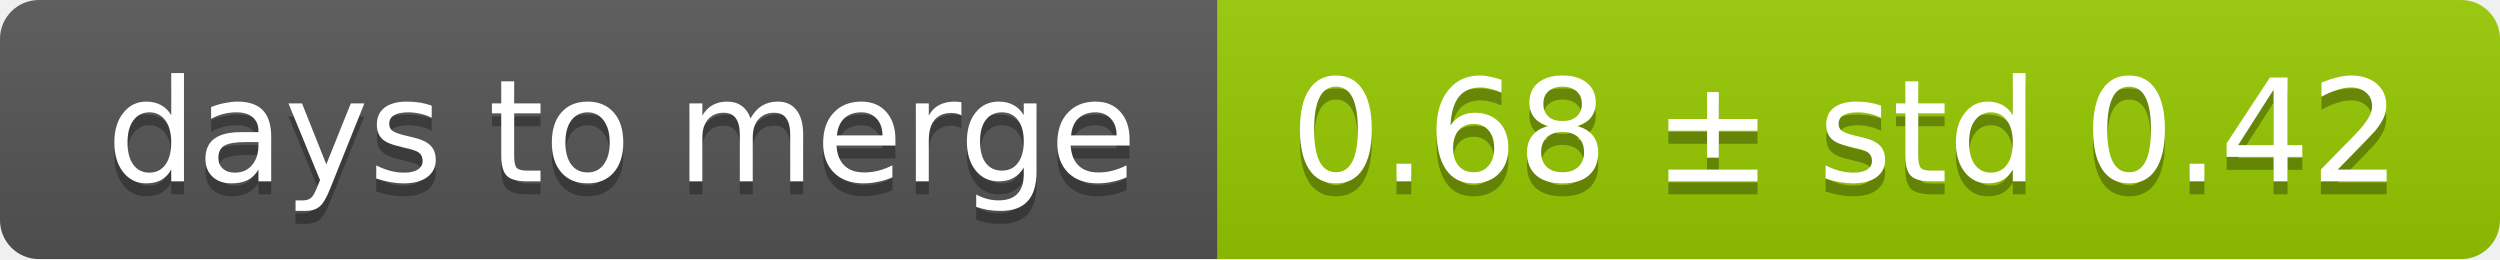
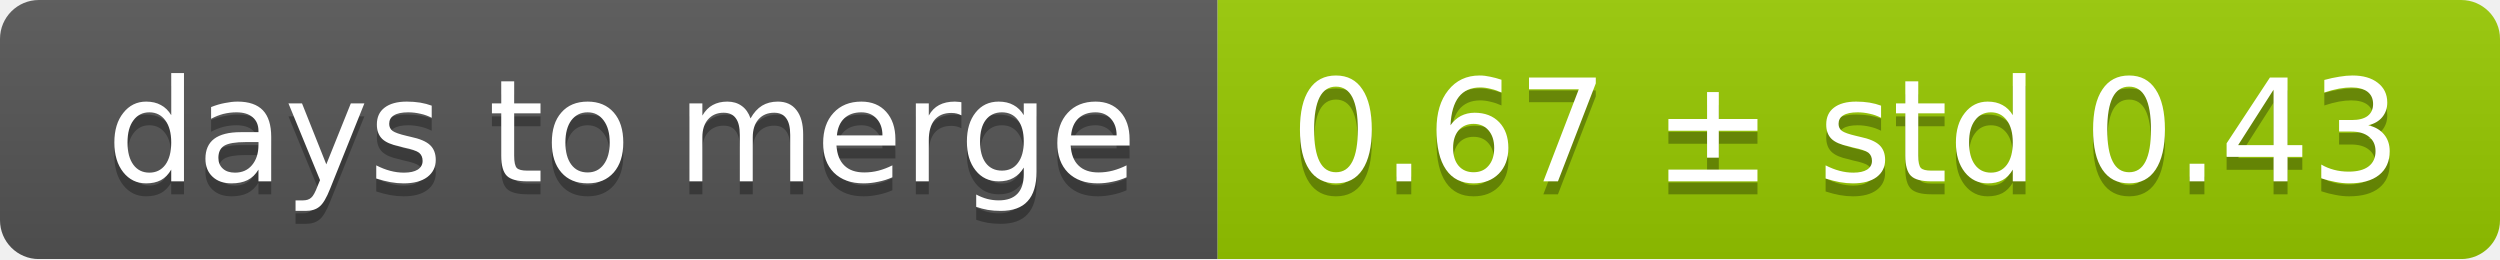
<svg xmlns="http://www.w3.org/2000/svg" width="193" height="20">
  <linearGradient id="smooth" x2="0" y2="100%">
    <stop offset="0" stop-color="#bbb" stop-opacity=".1" />
    <stop offset="1" stop-opacity=".1" />
  </linearGradient>
  <mask id="round">
    <rect width="193" height="20" rx="3" fill="#fff" />
  </mask>
  <g mask="url(#round)">
    <rect width="94" height="20" fill="#555" />
    <rect x="94" width="99" height="20" fill="#97ca00" />
    <rect width="193" height="20" fill="url(#smooth)" />
  </g>
  <g fill="#fff" text-anchor="middle" font-family="DejaVu Sans,Verdana,Geneva,sans-serif" font-size="11">
    <text x="48" y="15" fill="#010101" fill-opacity=".3">days to merge</text>
    <text x="48" y="14">days to merge</text>
-     <text x="142.5" y="15" fill="#010101" fill-opacity=".3">0.68 ± std 0.42</text>
-     <text x="142.5" y="14">0.68 ± std 0.42</text>
+     <text x="142.5" y="15" fill="#010101" fill-opacity=".3">0.67 ± std 0.43</text>
+     <text x="142.5" y="14">0.67 ± std 0.43</text>
  </g>
</svg>
